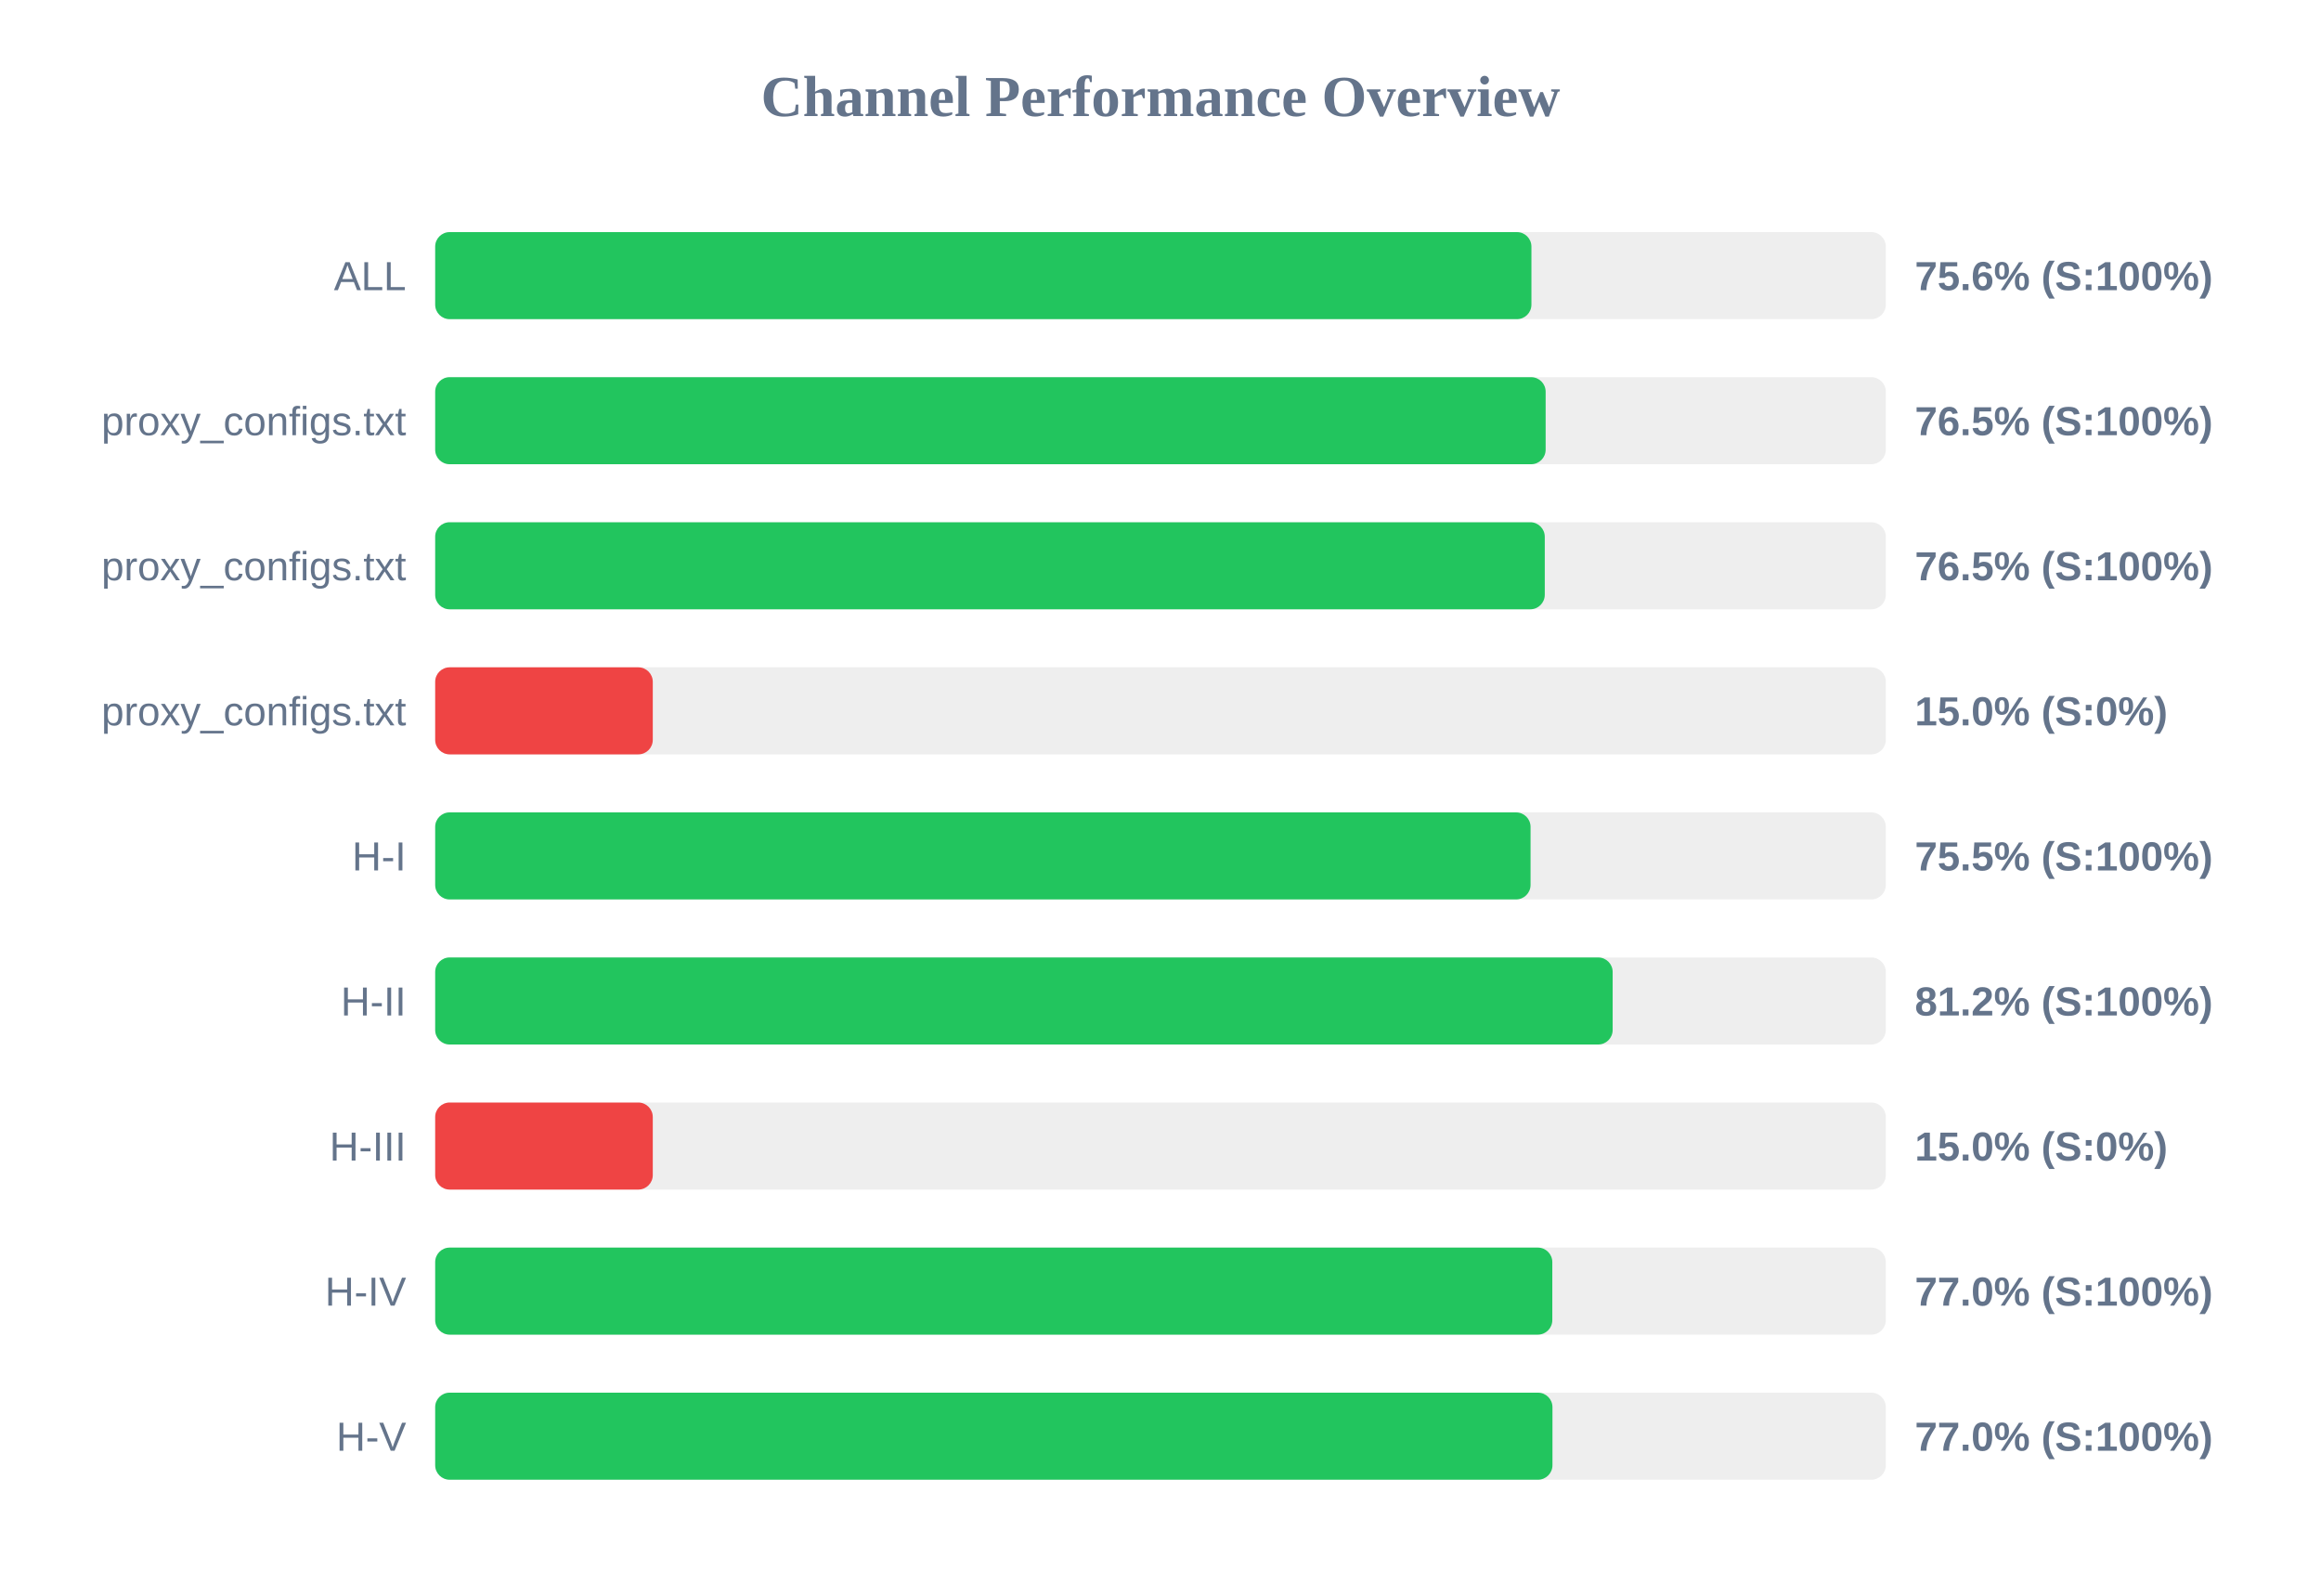
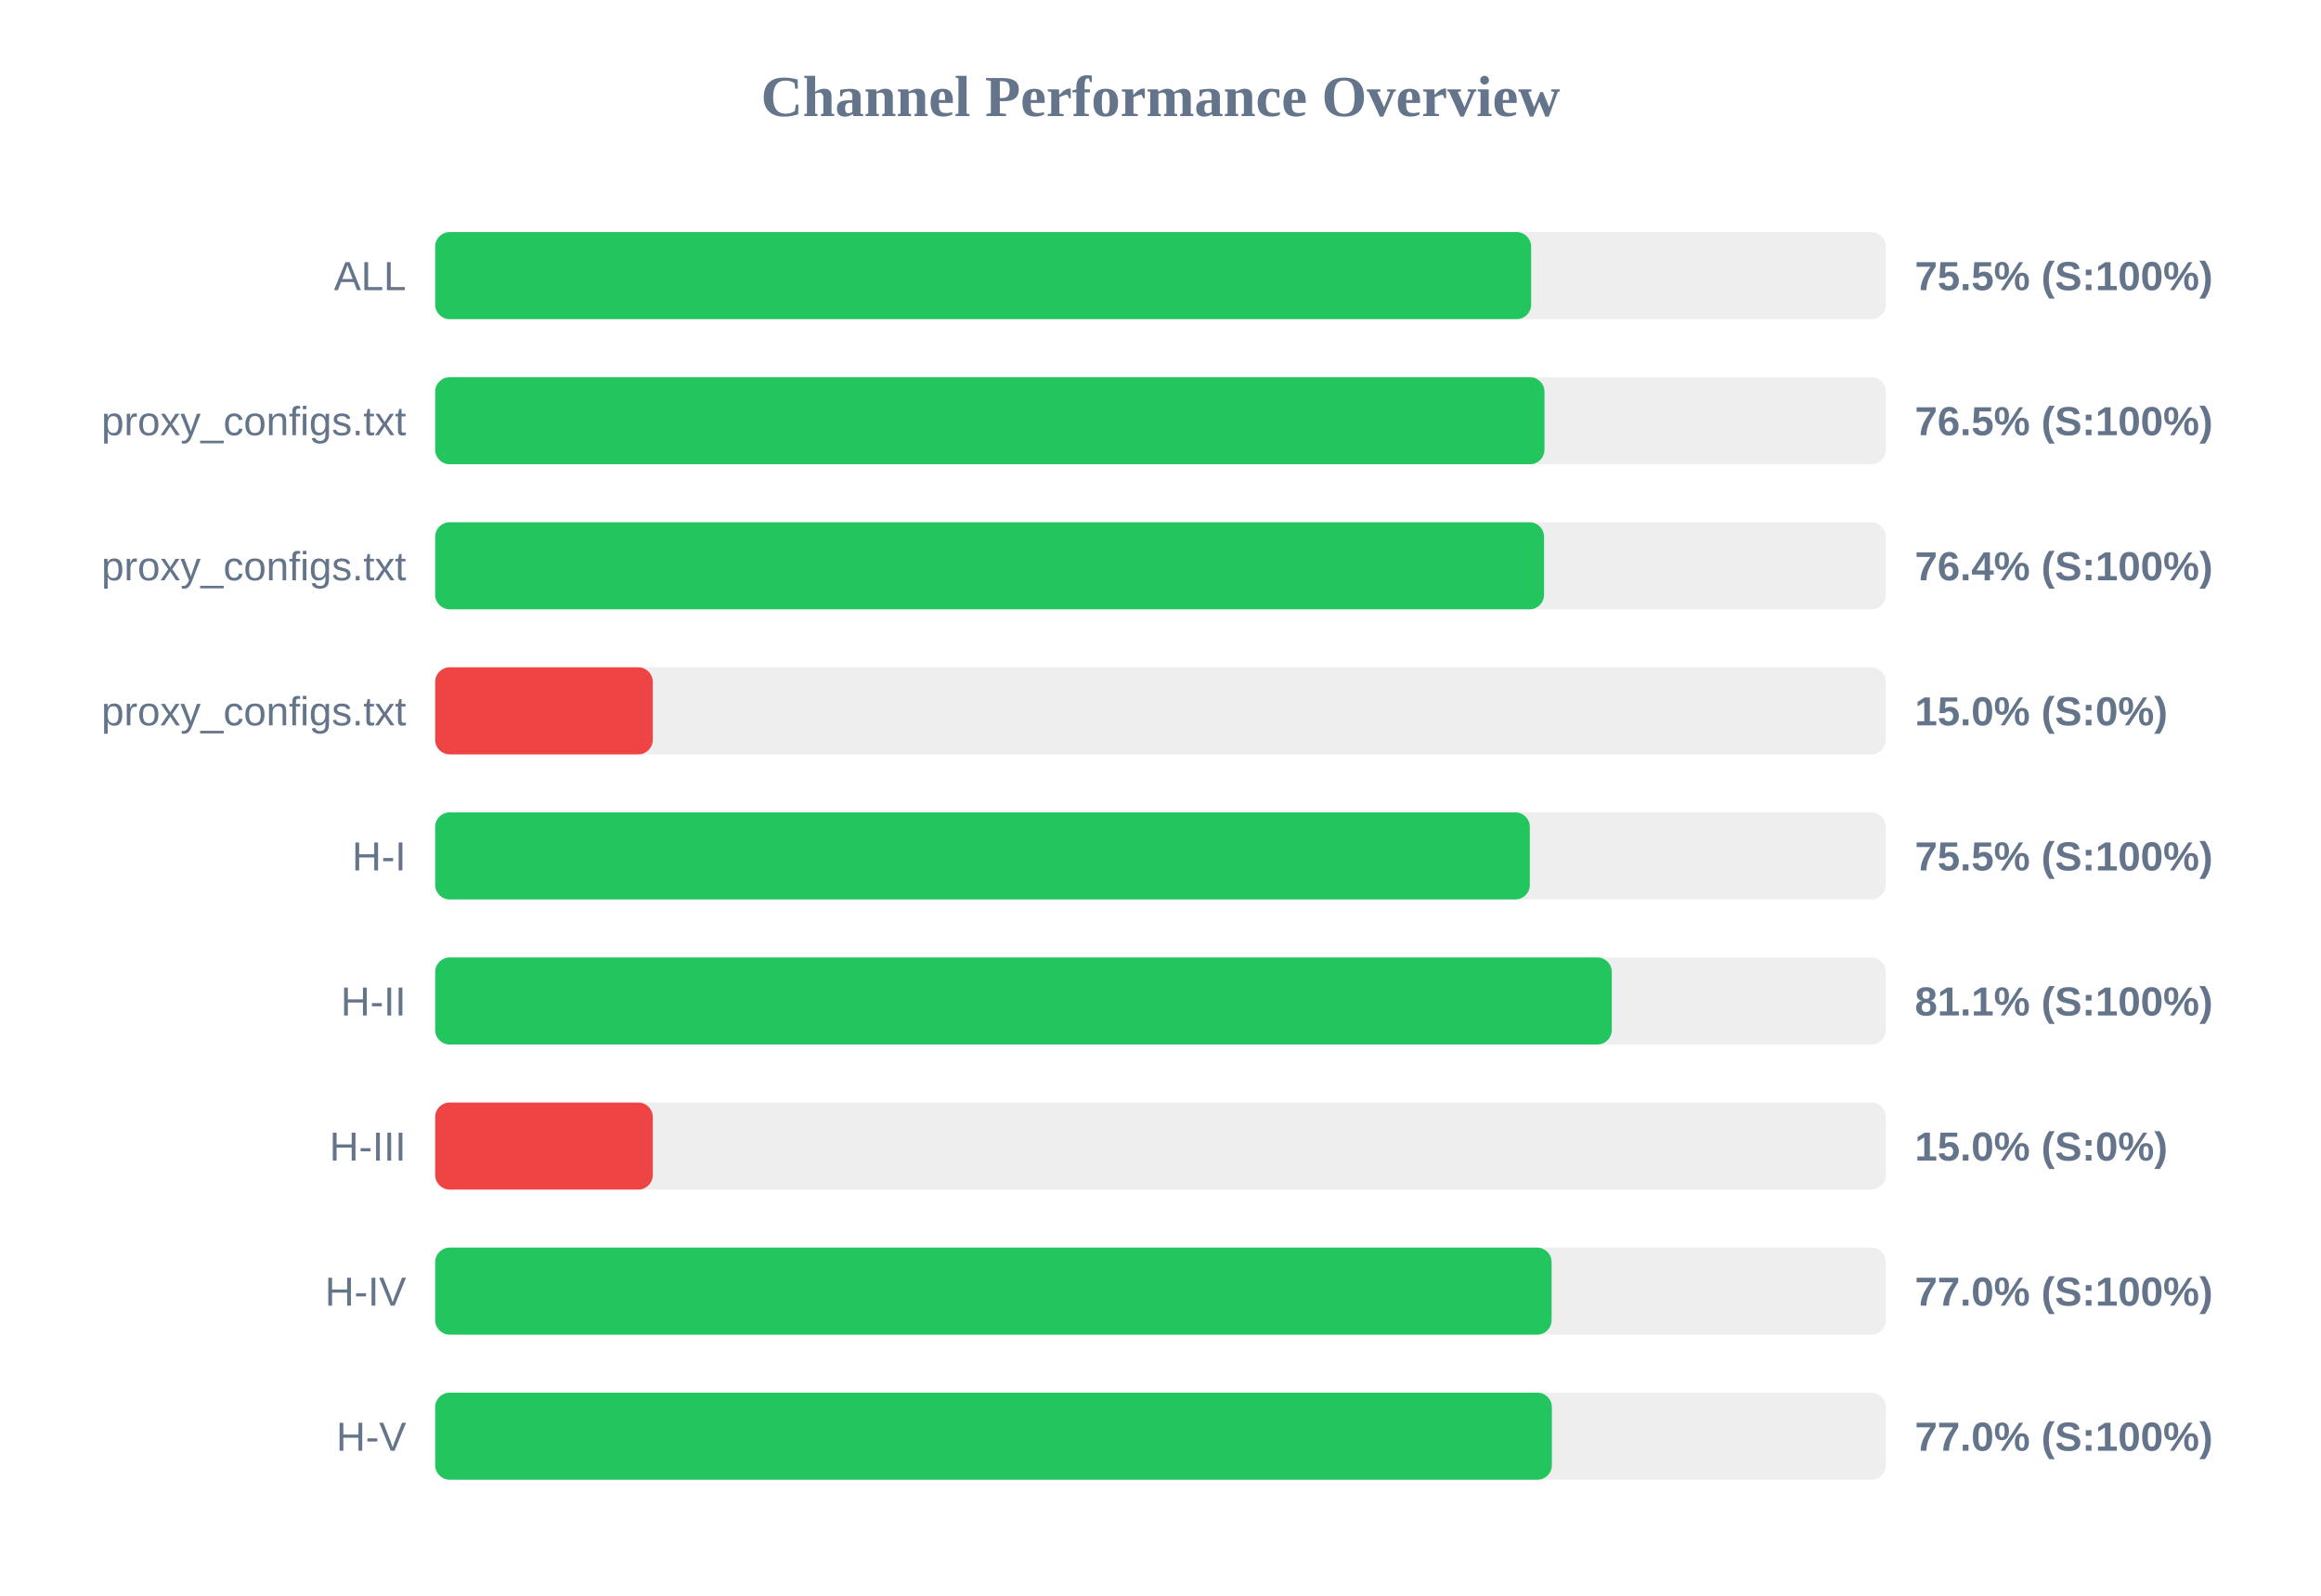
<svg xmlns="http://www.w3.org/2000/svg" width="800" height="550" version="1.1">
  <style>
        .row { font: 14px Arial; fill: #64748b; }
        .score { font: bold 14px Arial; fill: #64748b; }
    </style>
  <text x="400" y="40" text-anchor="middle" font-size="20px" font-weight="bold" fill="#64748b">Channel Performance Overview</text>
  <rect x="150" y="80" width="500" height="30" fill="#eee" rx="5" />
-   <rect x="150" y="80" width="377.85" height="30" fill="#22c55e" rx="5" />
+   <rect x="150" y="80" width="377.75" height="30" fill="#22c55e" rx="5" />
  <text x="140" y="100" text-anchor="end" class="row">ALL</text>
-   <text x="660" y="100" text-anchor="start" class="score">75.6% (S:100%)</text>
+   <text x="660" y="100" text-anchor="start" class="score">75.5% (S:100%)</text>
  <rect x="150" y="130" width="500" height="30" fill="#eee" rx="5" />
-   <rect x="150" y="130" width="382.75" height="30" fill="#22c55e" rx="5" />
+   <rect x="150" y="130" width="382.35" height="30" fill="#22c55e" rx="5" />
  <text x="140" y="150" text-anchor="end" class="row">proxy_configs.txt</text>
  <text x="660" y="150" text-anchor="start" class="score">76.5% (S:100%)</text>
  <rect x="150" y="180" width="500" height="30" fill="#eee" rx="5" />
-   <rect x="150" y="180" width="382.45" height="30" fill="#22c55e" rx="5" />
+   <rect x="150" y="180" width="382.2" height="30" fill="#22c55e" rx="5" />
  <text x="140" y="200" text-anchor="end" class="row">proxy_configs.txt</text>
-   <text x="660" y="200" text-anchor="start" class="score">76.5% (S:100%)</text>
+   <text x="660" y="200" text-anchor="start" class="score">76.4% (S:100%)</text>
  <rect x="150" y="230" width="500" height="30" fill="#eee" rx="5" />
  <rect x="150" y="230" width="75.0" height="30" fill="#ef4444" rx="5" />
  <text x="140" y="250" text-anchor="end" class="row">proxy_configs.txt</text>
  <text x="660" y="250" text-anchor="start" class="score">15.0% (S:0%)</text>
  <rect x="150" y="280" width="500" height="30" fill="#eee" rx="5" />
-   <rect x="150" y="280" width="377.55" height="30" fill="#22c55e" rx="5" />
+   <rect x="150" y="280" width="377.3" height="30" fill="#22c55e" rx="5" />
  <text x="140" y="300" text-anchor="end" class="row">H-I</text>
  <text x="660" y="300" text-anchor="start" class="score">75.5% (S:100%)</text>
  <rect x="150" y="330" width="500" height="30" fill="#eee" rx="5" />
-   <rect x="150" y="330" width="405.85" height="30" fill="#22c55e" rx="5" />
+   <rect x="150" y="330" width="405.55" height="30" fill="#22c55e" rx="5" />
  <text x="140" y="350" text-anchor="end" class="row">H-II</text>
-   <text x="660" y="350" text-anchor="start" class="score">81.2% (S:100%)</text>
+   <text x="660" y="350" text-anchor="start" class="score">81.1% (S:100%)</text>
  <rect x="150" y="380" width="500" height="30" fill="#eee" rx="5" />
  <rect x="150" y="380" width="75.0" height="30" fill="#ef4444" rx="5" />
  <text x="140" y="400" text-anchor="end" class="row">H-III</text>
  <text x="660" y="400" text-anchor="start" class="score">15.0% (S:0%)</text>
  <rect x="150" y="430" width="500" height="30" fill="#eee" rx="5" />
-   <rect x="150" y="430" width="385.05" height="30" fill="#22c55e" rx="5" />
+   <rect x="150" y="430" width="384.8" height="30" fill="#22c55e" rx="5" />
  <text x="140" y="450" text-anchor="end" class="row">H-IV</text>
  <text x="660" y="450" text-anchor="start" class="score">77.0% (S:100%)</text>
  <rect x="150" y="480" width="500" height="30" fill="#eee" rx="5" />
-   <rect x="150" y="480" width="385.1" height="30" fill="#22c55e" rx="5" />
+   <rect x="150" y="480" width="384.9" height="30" fill="#22c55e" rx="5" />
  <text x="140" y="500" text-anchor="end" class="row">H-V</text>
  <text x="660" y="500" text-anchor="start" class="score">77.0% (S:100%)</text>
</svg>
